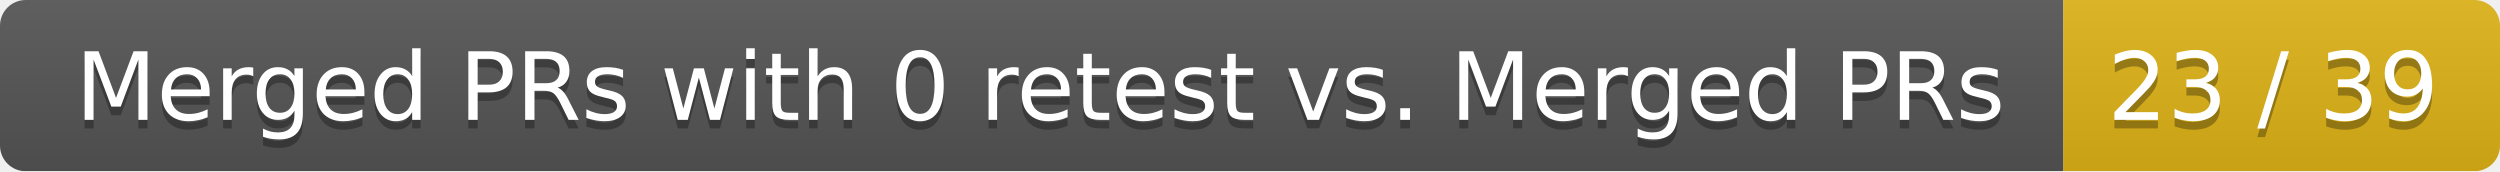
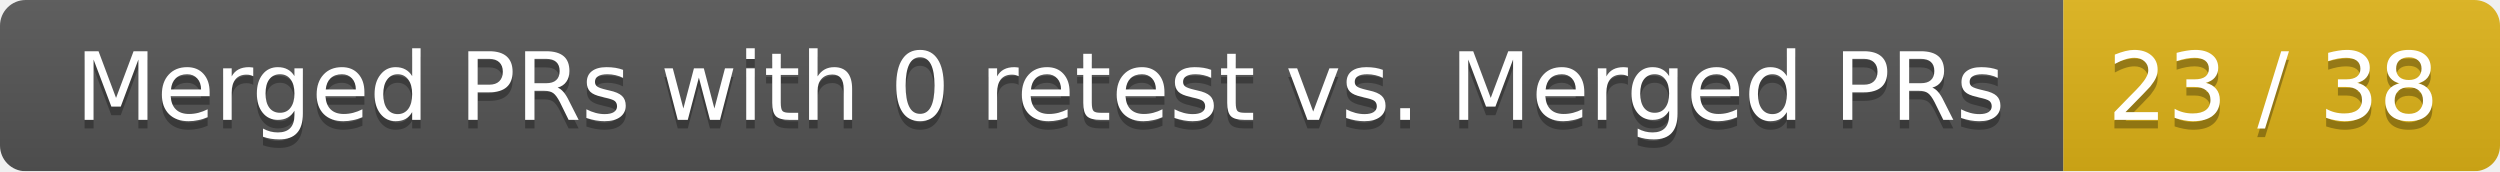
<svg xmlns="http://www.w3.org/2000/svg" width="292" height="20">
  <linearGradient id="smooth" x2="0" y2="100%">
    <stop offset="0" stop-color="#bbb" stop-opacity=".1" />
    <stop offset="1" stop-opacity=".1" />
  </linearGradient>
  <mask id="round">
    <rect width="292" height="20" rx="3" fill="#fff" />
  </mask>
  <g mask="url(#round)">
    <rect width="241" height="20" fill="#555" />
    <rect x="241" width="51" height="20" fill="#dfb317" />
    <rect width="292" height="20" fill="url(#smooth)" />
  </g>
  <g fill="#fff" text-anchor="middle" font-family="DejaVu Sans,Verdana,Geneva,sans-serif" font-size="11">
    <text x="121.5" y="15" fill="#010101" fill-opacity=".3">Merged PRs with 0 retest vs. Merged PRs</text>
    <text x="121.5" y="14">Merged PRs with 0 retest vs. Merged PRs</text>
-     <text x="265.5" y="15" fill="#010101" fill-opacity=".3">23 / 39</text>
-     <text x="265.5" y="14">23 / 39</text>
+     <text x="265.5" y="15" fill="#010101" fill-opacity=".3">23 / 38</text>
+     <text x="265.5" y="14">23 / 38</text>
  </g>
</svg>
